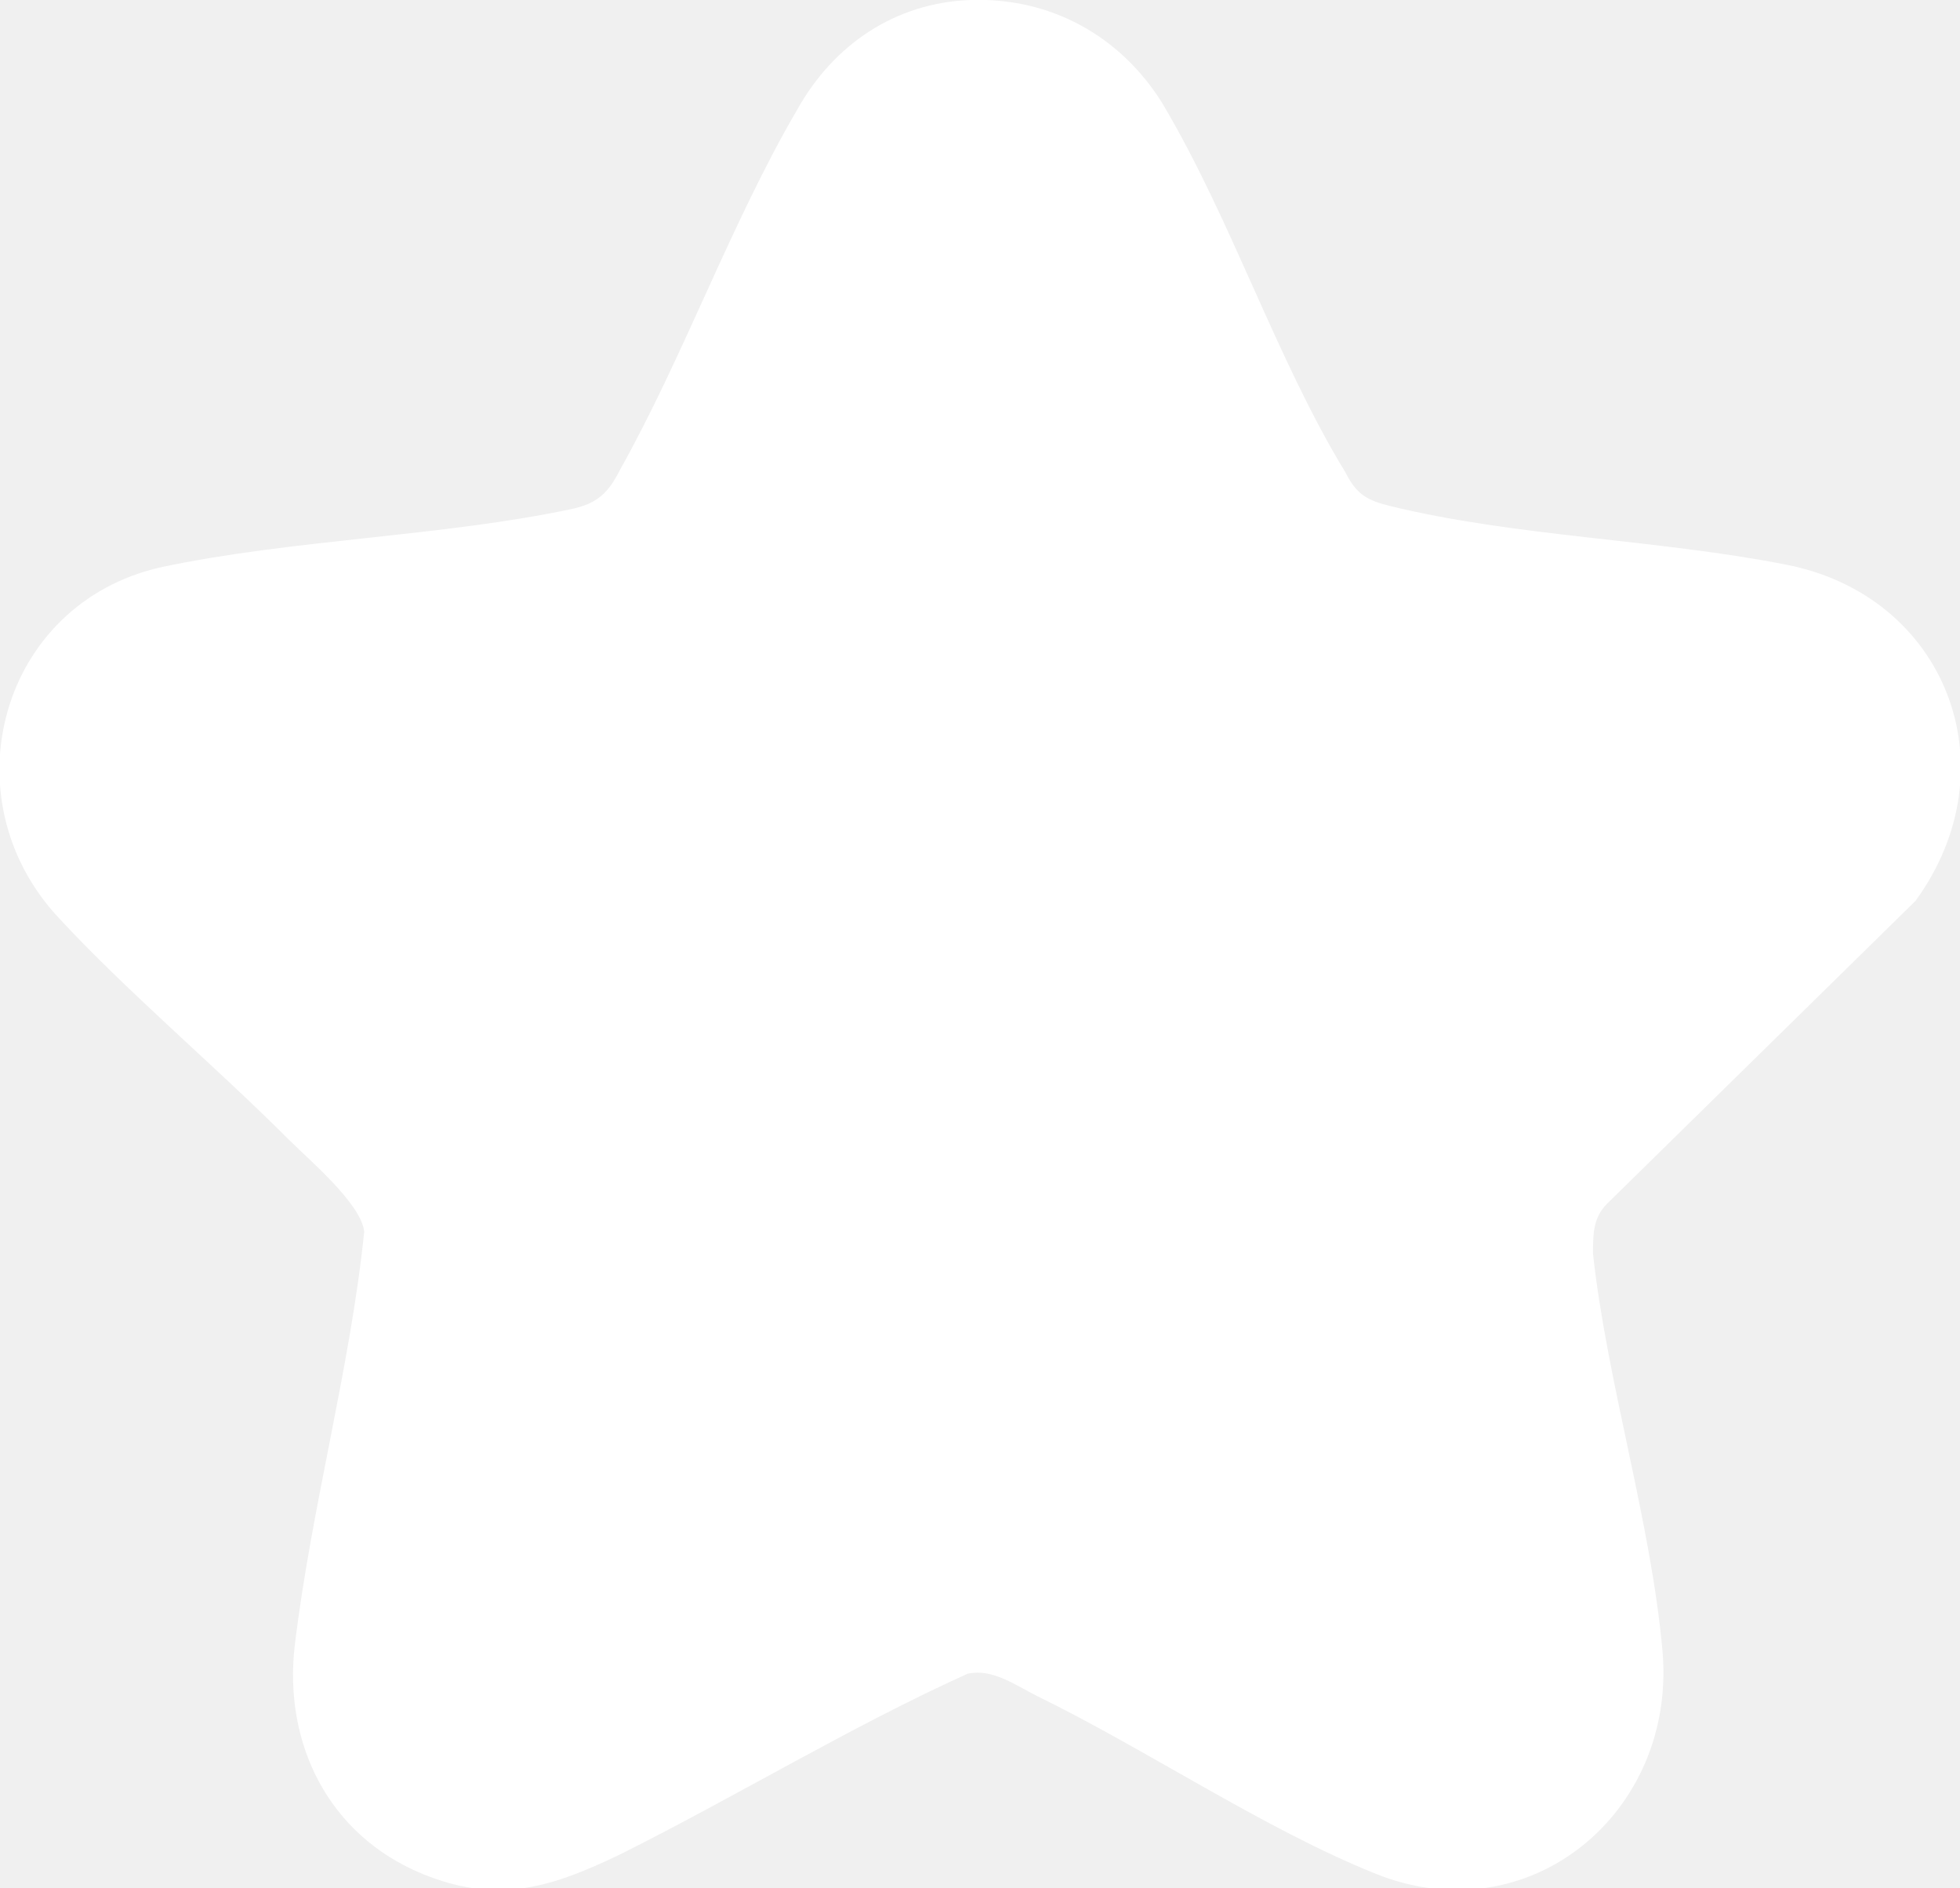
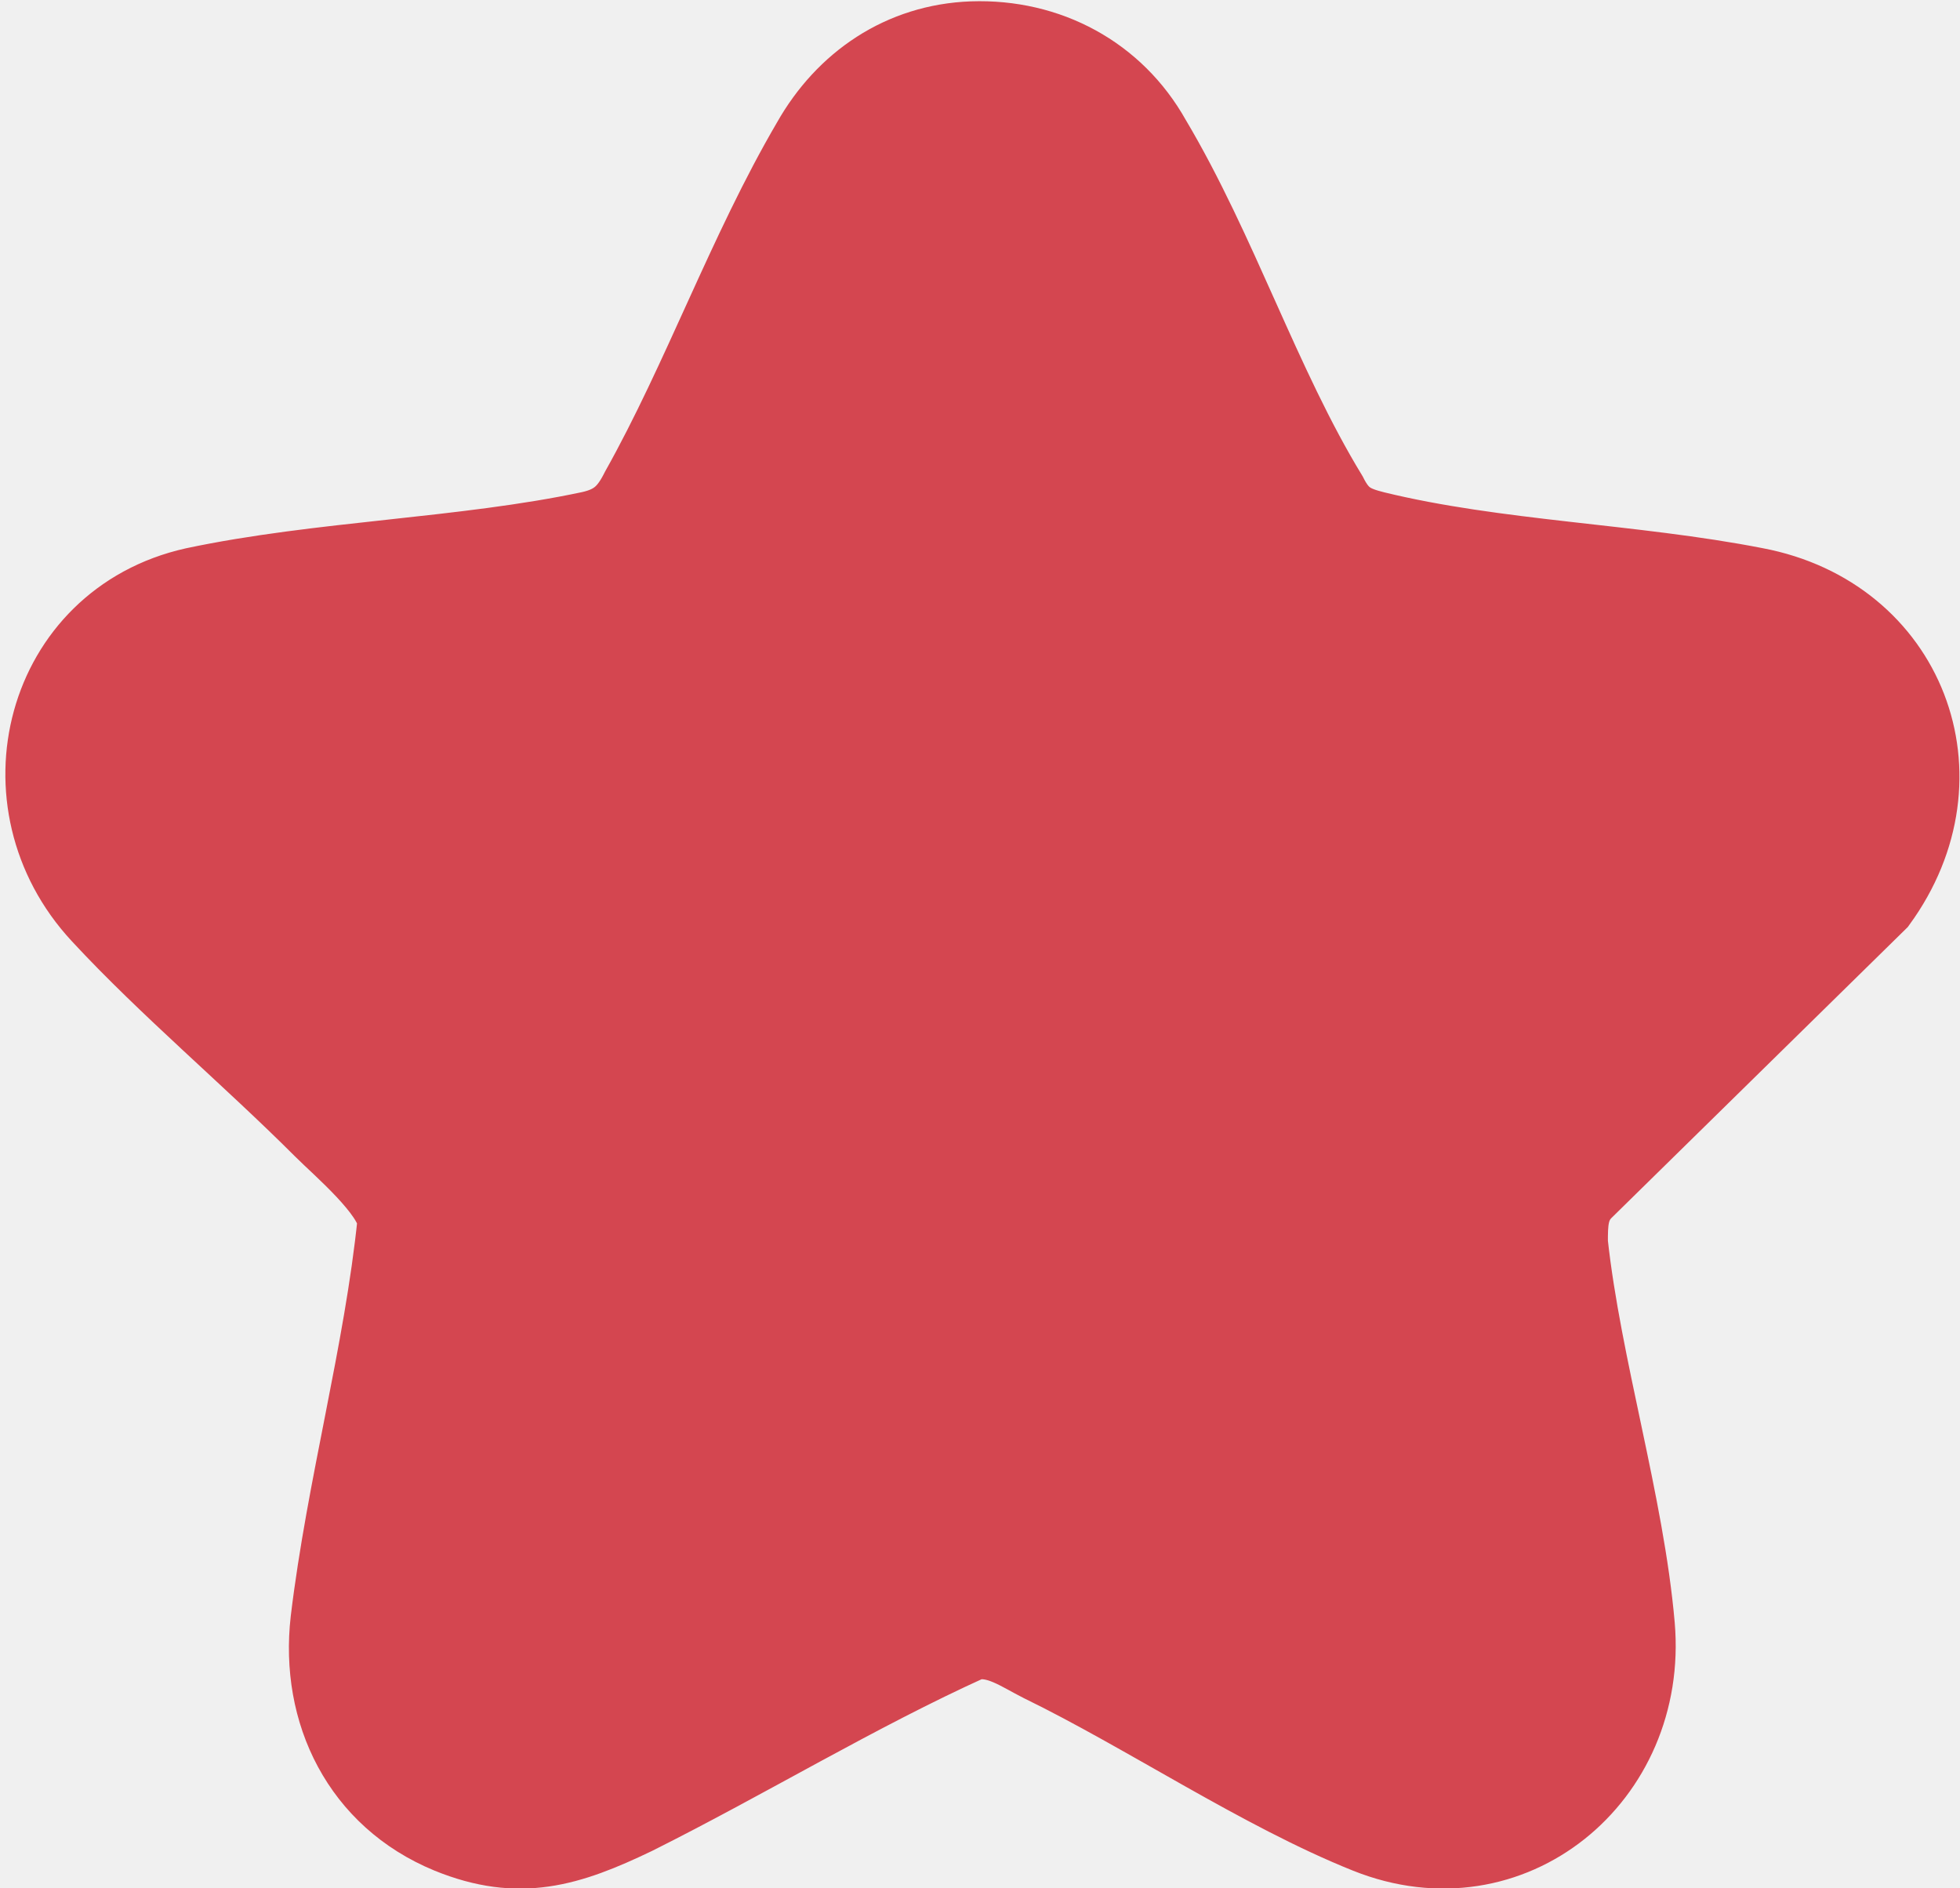
- <svg xmlns="http://www.w3.org/2000/svg" id="Ebene_5" data-name="Ebene 5" viewBox="0 0 7.05 6.79">
+ <svg xmlns="http://www.w3.org/2000/svg" id="Ebene_5" data-name="Ebene 5" viewBox="0 0 7.32 7.05">
  <defs>
    <style>
      .cls-1 {
-         fill: #fff;
+         fill: #d44650;
+         stroke: #d44650;
+         stroke-miterlimit: 10;
+         stroke-width: .25px;
      }
    </style>
  </defs>
-   <path class="cls-1" d="M6.89,3.24c.35-.48.11-1.1-.47-1.21-.46-.09-.97-.1-1.42-.21-.08-.02-.12-.04-.16-.12-.25-.41-.41-.91-.66-1.33C4.03.13,3.78-.01,3.49,0c-.27.01-.49.16-.62.39-.24.41-.41.89-.64,1.3-.04.08-.08.12-.17.14-.47.1-1.01.11-1.48.21C0,2.17-.19,2.87.21,3.3c.25.27.56.53.83.8.07.07.26.23.27.33-.05.49-.19.99-.25,1.49-.04.35.12.68.46.82.27.11.46.05.71-.07.42-.21.83-.46,1.25-.65.09-.02.17.04.25.08.39.19.82.48,1.22.64.55.22,1.08-.22,1.03-.8-.04-.46-.2-.97-.25-1.43,0-.07,0-.13.05-.18l1.1-1.08Z" />
+   <path class="cls-1" d="M7.03,3.38c.35-.48.11-1.1-.47-1.21-.46-.09-.97-.1-1.42-.21-.08-.02-.12-.04-.16-.12-.25-.41-.41-.91-.66-1.33-.14-.25-.4-.39-.69-.38-.27.01-.49.16-.62.39-.24.41-.41.89-.64,1.3-.04.08-.08.12-.17.14-.47.1-1.01.11-1.48.21-.58.13-.76.83-.36,1.26.25.27.56.53.83.8.07.07.26.23.27.33-.05.49-.19.99-.25,1.49-.04.35.12.68.46.82.27.11.46.05.71-.07.42-.21.83-.46,1.25-.65.09-.02.17.04.25.08.39.19.82.48,1.22.64.55.22,1.08-.22,1.03-.8-.04-.46-.2-.97-.25-1.43,0-.07,0-.13.05-.18l1.1-1.08Z" />
</svg>
